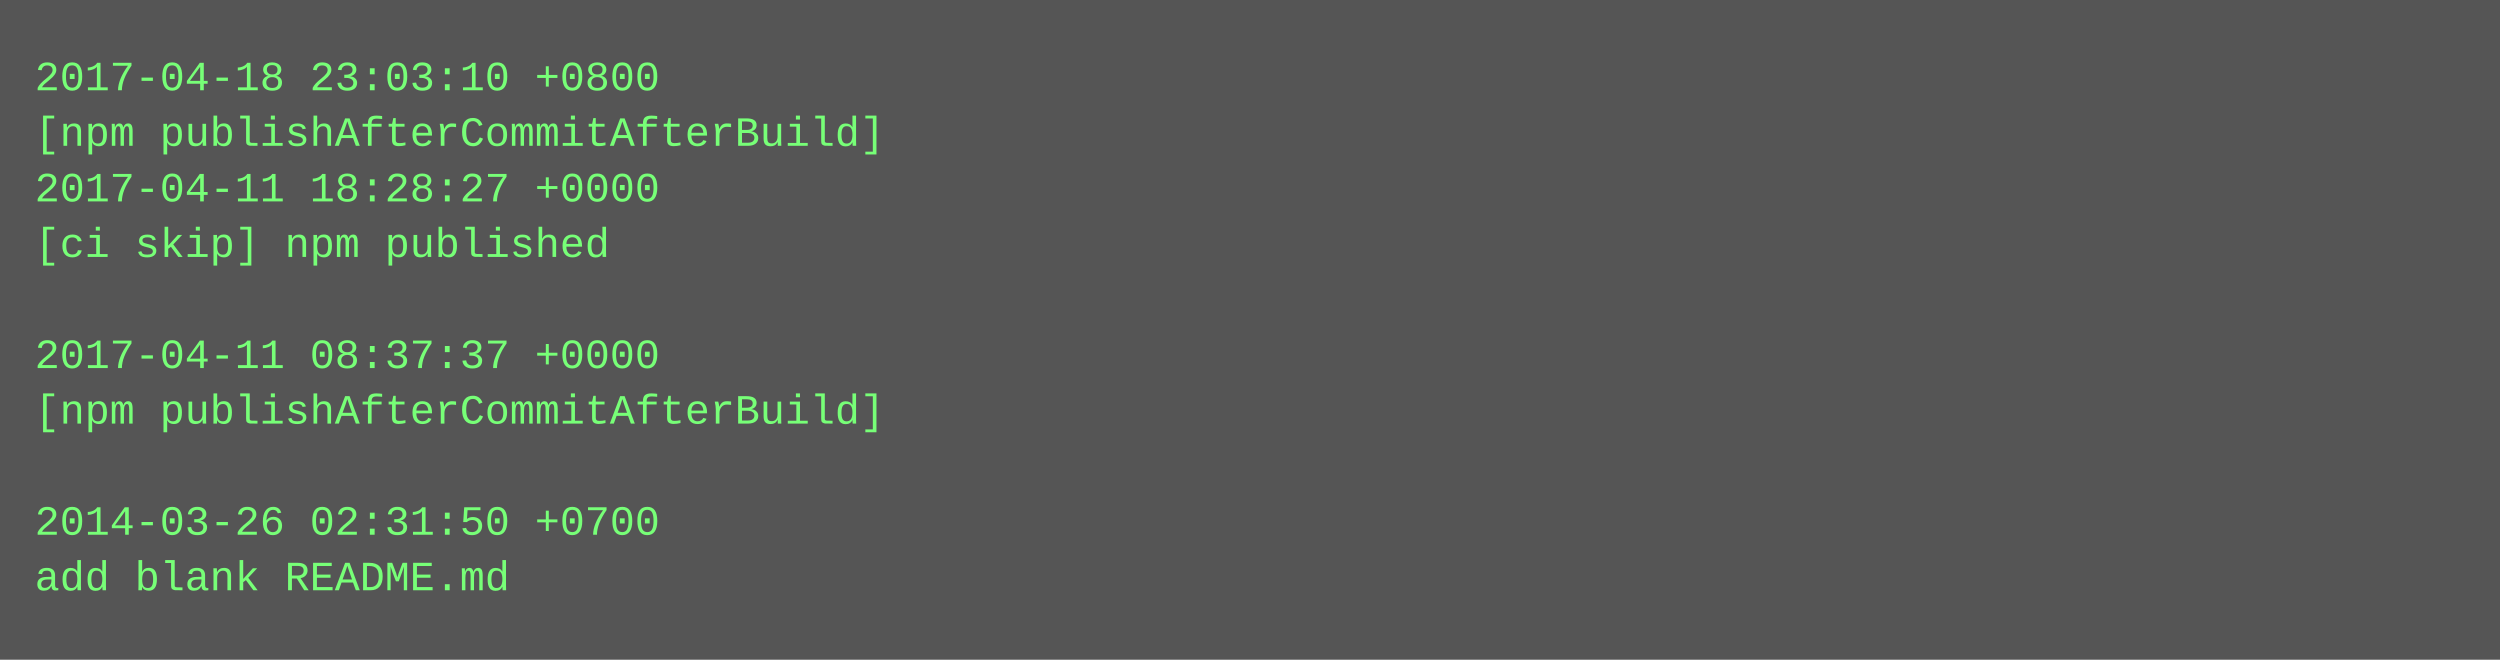
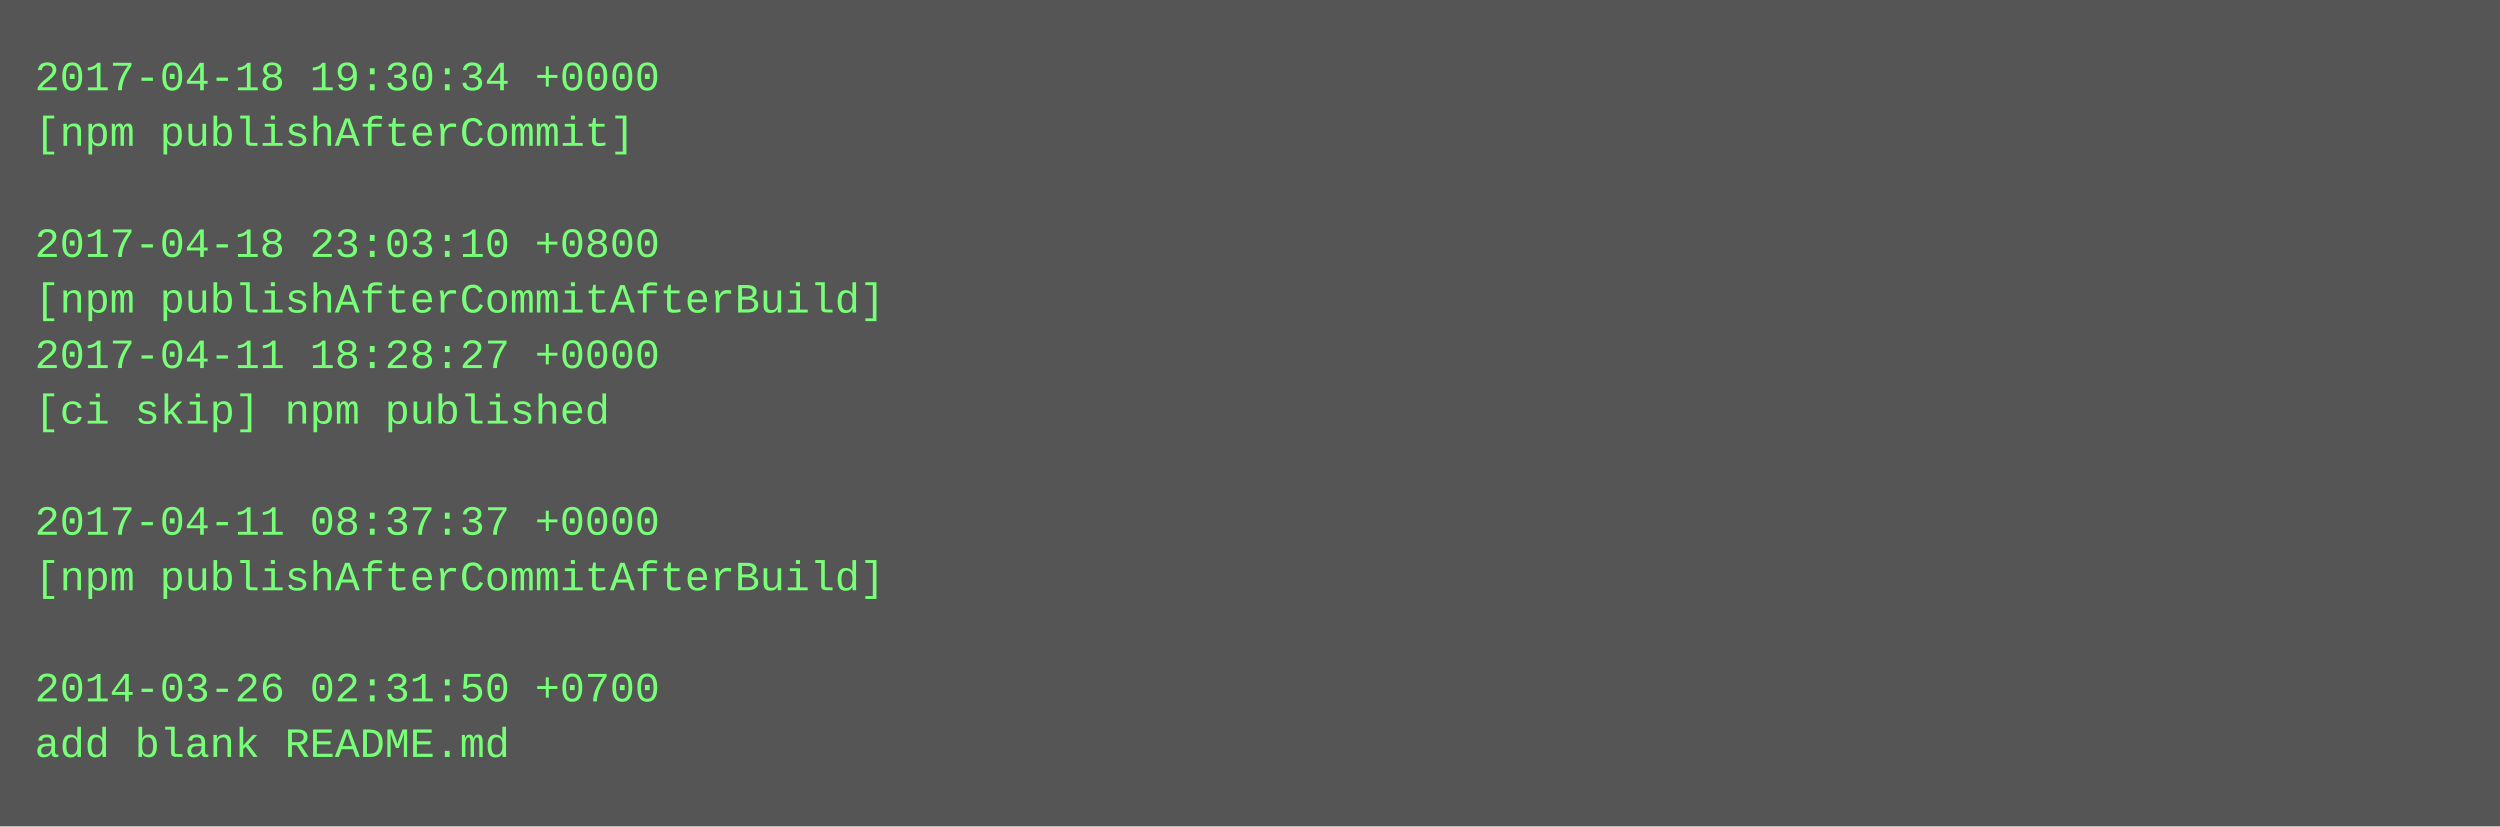
- <svg xmlns="http://www.w3.org/2000/svg" height="190" width="720">
-   <rect height="190" fill="#555" width="720" />
+ <svg xmlns="http://www.w3.org/2000/svg" height="238" width="720">
+   <rect height="238" fill="#555" width="720" />
  <text fill="#7f7" font-family="Courier New" font-size="12" xml:space="preserve">
-     <tspan x="10" y="26">2017-04-18 23:03:10 +0800</tspan>
-     <tspan x="10" y="42">[npm publishAfterCommitAfterBuild]</tspan>
-     <tspan x="10" y="58">2017-04-11 18:28:27 +0000</tspan>
-     <tspan x="10" y="74">[ci skip] npm published</tspan>
-     <tspan x="10" y="90" />
-     <tspan x="10" y="106">2017-04-11 08:37:37 +0000</tspan>
-     <tspan x="10" y="122">[npm publishAfterCommitAfterBuild]</tspan>
+     <tspan x="10" y="26">2017-04-18 19:30:34 +0000</tspan>
+     <tspan x="10" y="42">[npm publishAfterCommit]</tspan>
+     <tspan x="10" y="58" />
+     <tspan x="10" y="74">2017-04-18 23:03:10 +0800</tspan>
+     <tspan x="10" y="90">[npm publishAfterCommitAfterBuild]</tspan>
+     <tspan x="10" y="106">2017-04-11 18:28:27 +0000</tspan>
+     <tspan x="10" y="122">[ci skip] npm published</tspan>
    <tspan x="10" y="138" />
-     <tspan x="10" y="154">2014-03-26 02:31:50 +0700</tspan>
-     <tspan x="10" y="170">add blank README.md</tspan>
+     <tspan x="10" y="154">2017-04-11 08:37:37 +0000</tspan>
+     <tspan x="10" y="170">[npm publishAfterCommitAfterBuild]</tspan>
+     <tspan x="10" y="186" />
+     <tspan x="10" y="202">2014-03-26 02:31:50 +0700</tspan>
+     <tspan x="10" y="218">add blank README.md</tspan>
  </text>
</svg>
